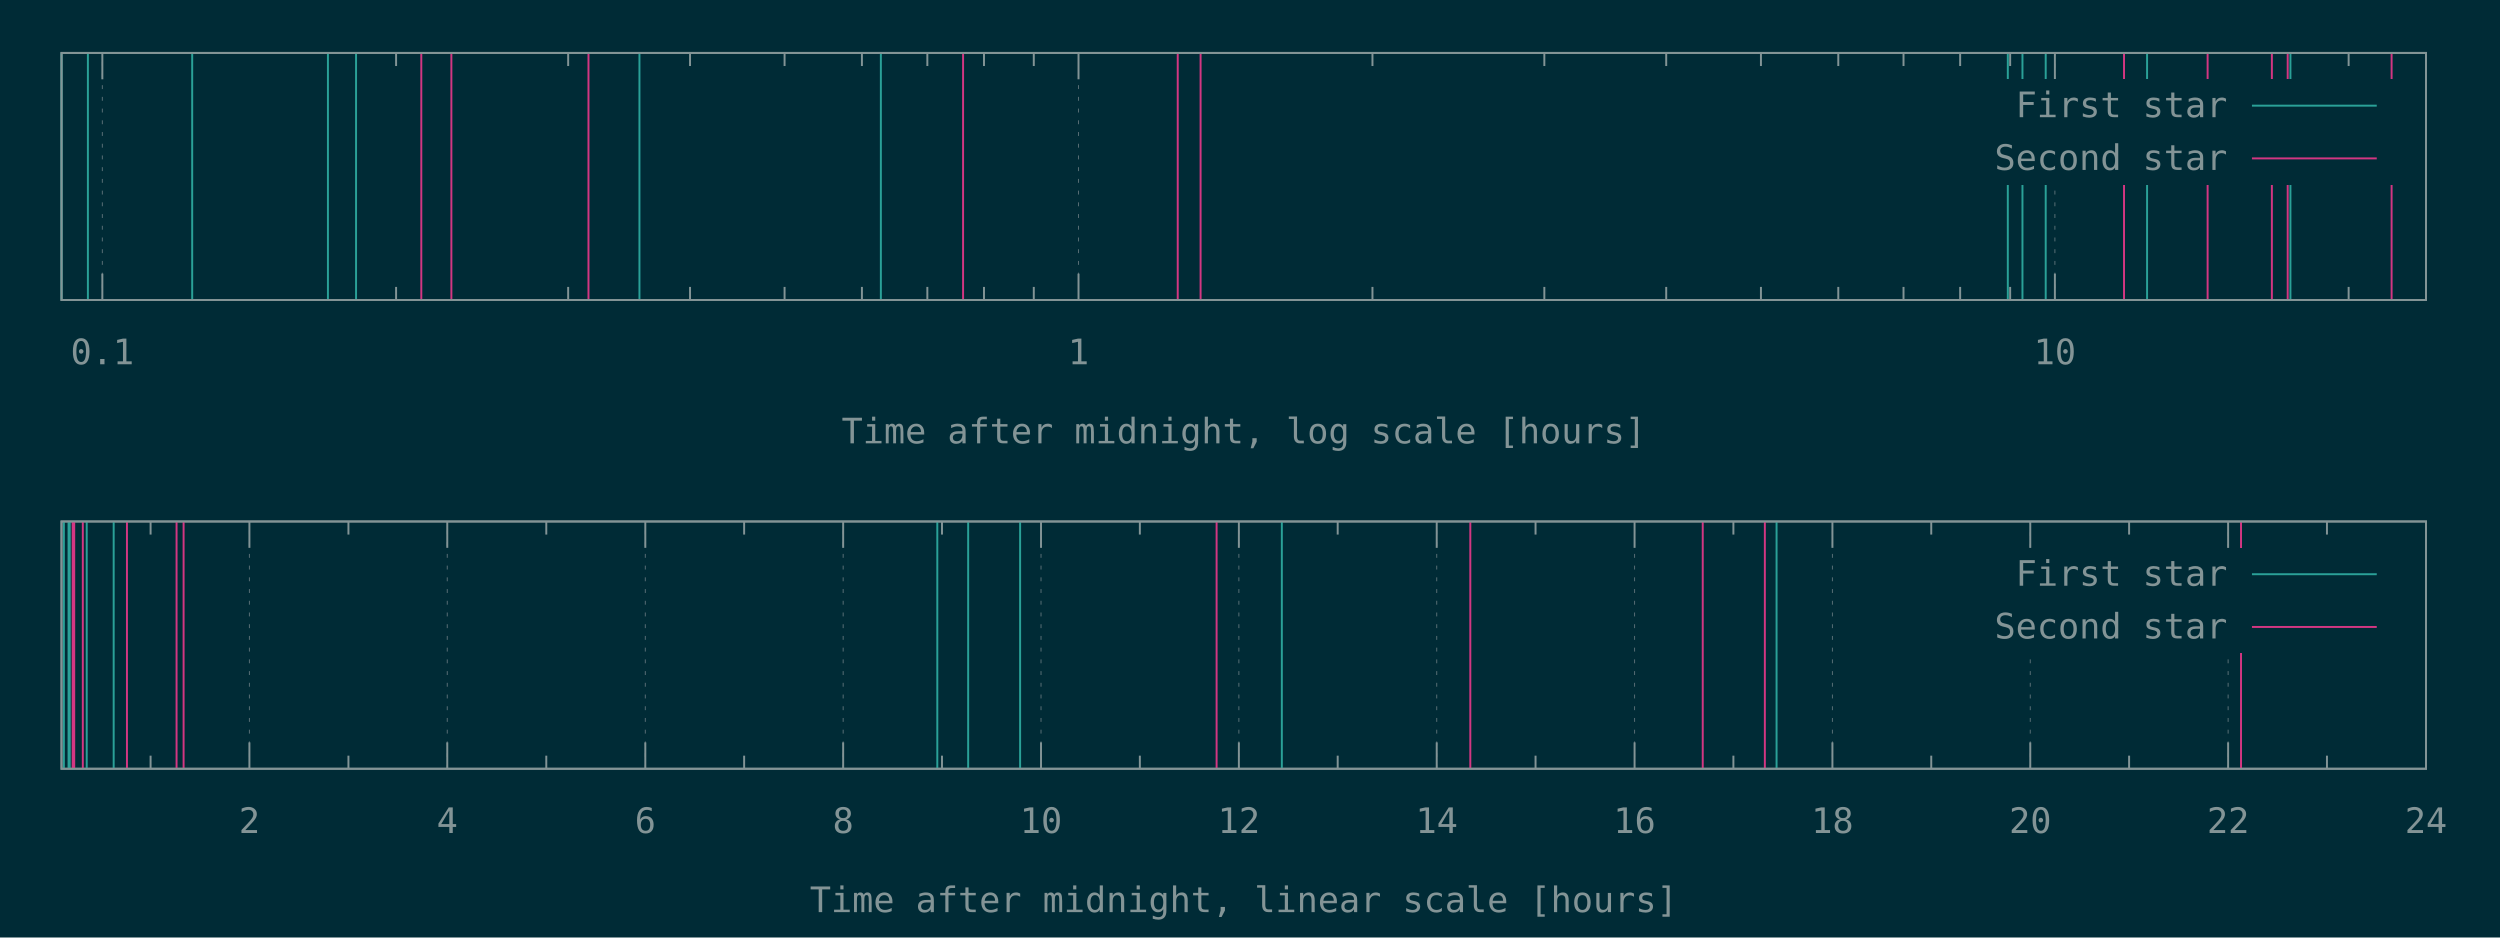
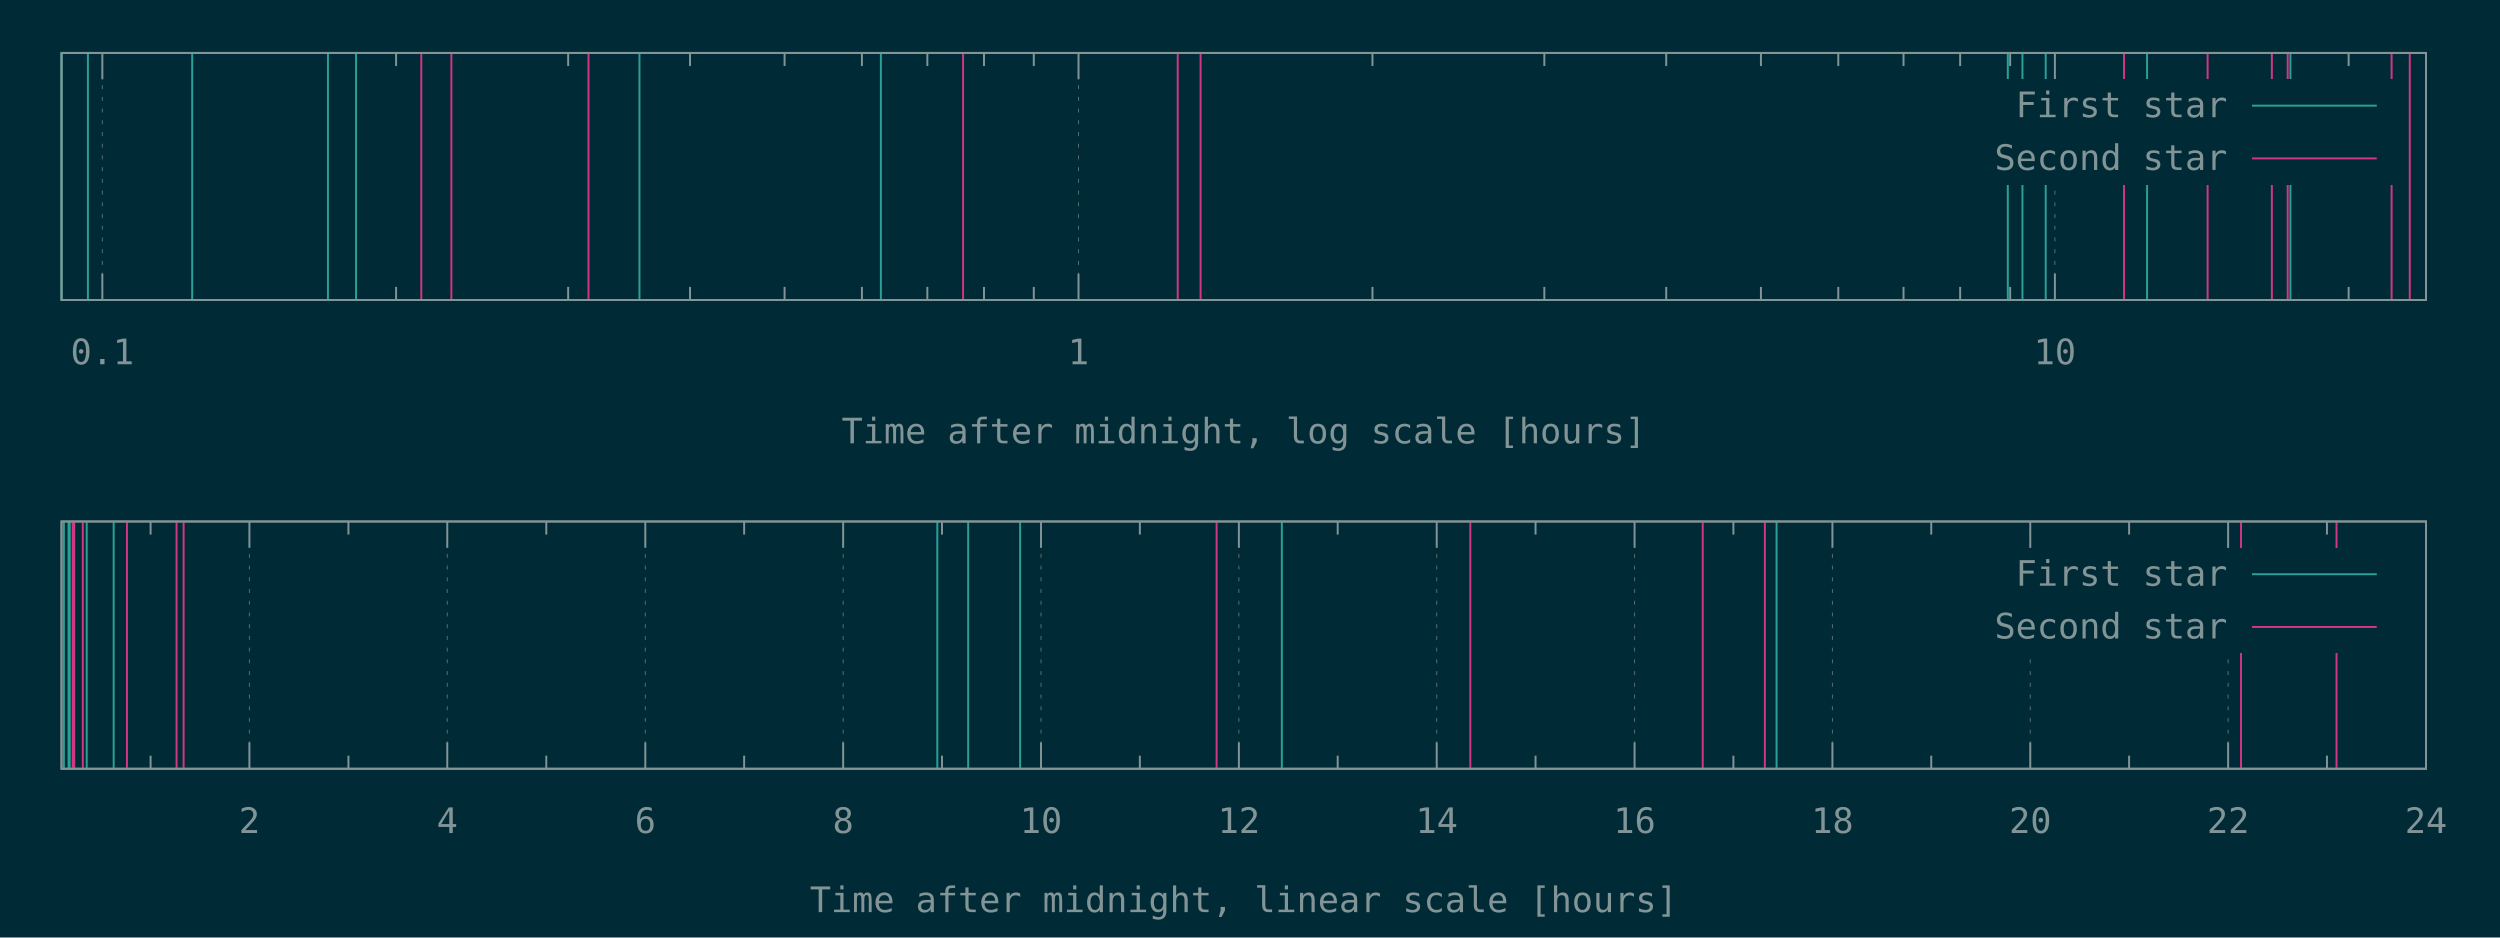
<svg xmlns="http://www.w3.org/2000/svg" xmlns:xlink="http://www.w3.org/1999/xlink" width="1280" height="480" viewBox="0 0 1280 480">
  <g id="gnuplot_canvas">
    <rect x="0" y="0" width="1280" height="480" fill="#002b36" />
    <defs>
      <circle id="gpDot" r="0.5" stroke-width="0.5" stroke="currentColor" />
      <path id="gpPt0" stroke-width="0.148" stroke="currentColor" d="M-1,0 h2 M0,-1 v2" />
      <path id="gpPt1" stroke-width="0.148" stroke="currentColor" d="M-1,-1 L1,1 M1,-1 L-1,1" />
      <path id="gpPt2" stroke-width="0.148" stroke="currentColor" d="M-1,0 L1,0 M0,-1 L0,1 M-1,-1 L1,1 M-1,1 L1,-1" />
      <rect id="gpPt3" stroke-width="0.148" stroke="currentColor" x="-1" y="-1" width="2" height="2" />
      <rect id="gpPt4" stroke-width="0.148" stroke="currentColor" fill="currentColor" x="-1" y="-1" width="2" height="2" />
      <circle id="gpPt5" stroke-width="0.148" stroke="currentColor" cx="0" cy="0" r="1" />
      <use xlink:href="#gpPt5" id="gpPt6" fill="currentColor" stroke="none" />
      <path id="gpPt7" stroke-width="0.148" stroke="currentColor" d="M0,-1.33 L-1.33,0.67 L1.33,0.67 z" />
      <use xlink:href="#gpPt7" id="gpPt8" fill="currentColor" stroke="none" />
      <use xlink:href="#gpPt7" id="gpPt9" stroke="currentColor" transform="rotate(180)" />
      <use xlink:href="#gpPt9" id="gpPt10" fill="currentColor" stroke="none" />
      <use xlink:href="#gpPt3" id="gpPt11" stroke="currentColor" transform="rotate(45)" />
      <use xlink:href="#gpPt11" id="gpPt12" fill="currentColor" stroke="none" />
      <path id="gpPt13" stroke-width="0.148" stroke="currentColor" d="M0,1.330 L1.265,0.411 L0.782,-1.067 L-0.782,-1.076 L-1.265,0.411 z" />
      <use xlink:href="#gpPt13" id="gpPt14" fill="currentColor" stroke="none" />
      <filter id="textbox" filterUnits="objectBoundingBox" x="0" y="0" height="1" width="1">
        <feFlood flood-color="#002B36" flood-opacity="1" result="bgnd" />
        <feComposite in="SourceGraphic" in2="bgnd" operator="atop" />
      </filter>
      <filter id="greybox" filterUnits="objectBoundingBox" x="0" y="0" height="1" width="1">
        <feFlood flood-color="lightgrey" flood-opacity="1" result="grey" />
        <feComposite in="SourceGraphic" in2="grey" operator="atop" />
      </filter>
    </defs>
    <g fill="none" color="#002B36" stroke="currentColor" stroke-width="1.00" stroke-linecap="butt" stroke-linejoin="miter">
</g>
    <g fill="none" color="black" stroke="currentColor" stroke-width="1.00" stroke-linecap="butt" stroke-linejoin="miter">
</g>
    <g fill="none" color="black" stroke="rgb(131, 148, 150)" stroke-width="0.50" stroke-linecap="butt" stroke-linejoin="miter">
</g>
    <g fill="none" color="gray" stroke="currentColor" stroke-width="0.50" stroke-linecap="butt" stroke-linejoin="miter">
      <path stroke="rgb( 88, 110, 117)" stroke-dasharray="2,4" class="gridline" d="M52.4,153.6 L52.4,27.1  " />
    </g>
    <g fill="none" color="gray" stroke="rgb( 88, 110, 117)" stroke-width="1.00" stroke-linecap="butt" stroke-linejoin="miter">
</g>
    <g fill="none" color="black" stroke="currentColor" stroke-width="1.00" stroke-linecap="butt" stroke-linejoin="miter">
      <path stroke="rgb(131, 148, 150)" d="M52.4,153.6 L52.4,140.1 M52.4,27.1 L52.4,40.6  " />
      <g transform="translate(52.4,186.5)" stroke="none" fill="rgb(131,148,150)" font-family="Inconsolata" font-size="18.00" text-anchor="middle">
        <text>
          <tspan font-family="Inconsolata"> 0.1</tspan>
        </text>
      </g>
    </g>
    <g fill="none" color="black" stroke="currentColor" stroke-width="1.00" stroke-linecap="butt" stroke-linejoin="miter">
      <path stroke="rgb(131, 148, 150)" d="M202.8,153.6 L202.8,146.9 M202.8,27.1 L202.8,33.8 M290.9,153.6 L290.9,146.9 M290.9,27.1 L290.9,33.8   M353.3,153.6 L353.3,146.9 M353.3,27.1 L353.3,33.8 M401.7,153.6 L401.7,146.9 M401.7,27.1 L401.7,33.8   M441.3,153.6 L441.3,146.9 M441.3,27.1 L441.3,33.8 M474.8,153.6 L474.8,146.9 M474.8,27.1 L474.8,33.8   M503.8,153.6 L503.8,146.9 M503.8,27.1 L503.8,33.8 M529.3,153.6 L529.3,146.9 M529.3,27.1 L529.3,33.8    " />
    </g>
    <g fill="none" color="black" stroke="rgb(131, 148, 150)" stroke-width="0.50" stroke-linecap="butt" stroke-linejoin="miter">
</g>
    <g fill="none" color="gray" stroke="currentColor" stroke-width="0.50" stroke-linecap="butt" stroke-linejoin="miter">
      <path stroke="rgb( 88, 110, 117)" stroke-dasharray="2,4" class="gridline" d="M552.2,153.6 L552.2,27.1  " />
    </g>
    <g fill="none" color="gray" stroke="rgb( 88, 110, 117)" stroke-width="1.00" stroke-linecap="butt" stroke-linejoin="miter">
</g>
    <g fill="none" color="black" stroke="currentColor" stroke-width="1.00" stroke-linecap="butt" stroke-linejoin="miter">
      <path stroke="rgb(131, 148, 150)" d="M552.2,153.6 L552.2,140.1 M552.2,27.1 L552.2,40.6  " />
      <g transform="translate(552.2,186.5)" stroke="none" fill="rgb(131,148,150)" font-family="Inconsolata" font-size="18.00" text-anchor="middle">
        <text>
          <tspan font-family="Inconsolata"> 1</tspan>
        </text>
      </g>
    </g>
    <g fill="none" color="black" stroke="currentColor" stroke-width="1.00" stroke-linecap="butt" stroke-linejoin="miter">
      <path stroke="rgb(131, 148, 150)" d="M702.7,153.6 L702.7,146.9 M702.7,27.1 L702.7,33.8 M790.7,153.6 L790.7,146.9 M790.7,27.1 L790.7,33.8   M853.1,153.6 L853.1,146.9 M853.1,27.1 L853.1,33.8 M901.6,153.6 L901.6,146.9 M901.6,27.1 L901.6,33.8   M941.2,153.6 L941.2,146.9 M941.2,27.1 L941.2,33.8 M974.6,153.6 L974.6,146.9 M974.6,27.1 L974.6,33.8   M1003.6,153.6 L1003.6,146.9 M1003.6,27.1 L1003.6,33.8 M1029.2,153.6 L1029.2,146.9 M1029.2,27.1 L1029.2,33.8    " />
    </g>
    <g fill="none" color="black" stroke="rgb(131, 148, 150)" stroke-width="0.50" stroke-linecap="butt" stroke-linejoin="miter">
</g>
    <g fill="none" color="gray" stroke="currentColor" stroke-width="0.50" stroke-linecap="butt" stroke-linejoin="miter">
      <path stroke="rgb( 88, 110, 117)" stroke-dasharray="2,4" class="gridline" d="M1052.1,153.6 L1052.1,94.6 M1052.1,40.6 L1052.1,27.1  " />
    </g>
    <g fill="none" color="gray" stroke="rgb( 88, 110, 117)" stroke-width="1.00" stroke-linecap="butt" stroke-linejoin="miter">
</g>
    <g fill="none" color="black" stroke="currentColor" stroke-width="1.00" stroke-linecap="butt" stroke-linejoin="miter">
      <path stroke="rgb(131, 148, 150)" d="M1052.1,153.6 L1052.1,140.1 M1052.1,27.1 L1052.1,40.6  " />
      <g transform="translate(1052.1,186.5)" stroke="none" fill="rgb(131,148,150)" font-family="Inconsolata" font-size="18.00" text-anchor="middle">
        <text>
          <tspan font-family="Inconsolata"> 10</tspan>
        </text>
      </g>
    </g>
    <g fill="none" color="black" stroke="currentColor" stroke-width="1.00" stroke-linecap="butt" stroke-linejoin="miter">
      <path stroke="rgb(131, 148, 150)" d="M1202.5,153.6 L1202.5,146.9 M1202.5,27.1 L1202.5,33.8  " />
    </g>
    <g fill="none" color="black" stroke="currentColor" stroke-width="1.00" stroke-linecap="butt" stroke-linejoin="miter">
      <path stroke="rgb(131, 148, 150)" d="M31.5,27.1 L31.5,153.6 L1242.1,153.6 L1242.1,27.1 L31.5,27.1 Z  " />
    </g>
    <g fill="none" color="black" stroke="currentColor" stroke-width="1.00" stroke-linecap="butt" stroke-linejoin="miter">
      <g transform="translate(636.8,227.0)" stroke="none" fill="rgb(131,148,150)" font-family="Inconsolata" font-size="18.00" text-anchor="middle">
        <text>
          <tspan font-family="Inconsolata">Time after midnight, log scale [hours]</tspan>
        </text>
      </g>
    </g>
    <g fill="none" color="black" stroke="currentColor" stroke-width="1.00" stroke-linecap="butt" stroke-linejoin="miter">
</g>
    <g id="gnuplot_plot_1a">
      <g fill="none" color="black" stroke="currentColor" stroke-width="1.00" stroke-linecap="butt" stroke-linejoin="miter">
        <path stroke="rgb( 42, 161, 152)" d="M31.5,153.6 L31.5,27.1 M45.0,153.6 L45.0,27.1 M98.4,153.6 L98.4,27.1 M167.9,153.6 L167.9,27.1   M182.3,153.6 L182.3,27.1 M327.4,153.6 L327.4,27.1 M451.0,153.6 L451.0,27.1 M1028.0,153.6 L1028.0,27.1   M1035.5,153.6 L1035.5,27.1 M1047.4,153.6 L1047.4,27.1 M1099.3,153.6 L1099.3,27.1 M1172.7,153.6 L1172.7,27.1    " />
      </g>
    </g>
    <g id="gnuplot_plot_2a">
      <g fill="none" color="black" stroke="currentColor" stroke-width="1.00" stroke-linecap="butt" stroke-linejoin="miter">
-         <path stroke="rgb(211,  54, 130)" d="M215.7,153.6 L215.7,27.1 M231.1,153.6 L231.1,27.1 M301.3,153.6 L301.3,27.1 M493.1,153.6 L493.1,27.1   M603.0,153.6 L603.0,27.1 M614.7,153.6 L614.7,27.1 M1087.5,153.6 L1087.5,27.1 M1130.3,153.6 L1130.3,27.1   M1163.2,153.6 L1163.2,27.1 M1171.3,153.6 L1171.3,27.1 M1224.5,153.6 L1224.5,27.1  " />
+         <path stroke="rgb(211,  54, 130)" d="M215.7,153.6 L215.7,27.1 M231.1,153.6 L231.1,27.1 M301.3,153.6 L301.3,27.1 M493.1,153.6 L493.1,27.1   M603.0,153.6 L603.0,27.1 M614.7,153.6 L614.7,27.1 M1087.5,153.6 L1087.5,27.1 M1130.3,153.6 L1130.3,27.1   M1163.2,153.6 L1163.2,27.1 M1171.3,153.6 L1171.3,27.1 M1224.5,153.6 L1224.5,27.1 M1233.8,153.6 L1233.8,27.1    " />
      </g>
    </g>
    <g stroke="none" shape-rendering="crispEdges">
      <polygon fill="#002B36" points="1001.8,94.6 1229.5,94.6 1229.5,40.6 1001.8,40.6 " />
    </g>
    <g id="gnuplot_plot_1a">
      <g fill="none" color="black" stroke="currentColor" stroke-width="1.00" stroke-linecap="butt" stroke-linejoin="miter">
        <g transform="translate(1140.4,60.0)" stroke="none" fill="rgb(131,148,150)" font-family="Inconsolata" font-size="18.00" text-anchor="end">
          <text>
            <tspan font-family="Inconsolata">First star</tspan>
          </text>
        </g>
      </g>
      <g fill="none" color="black" stroke="currentColor" stroke-width="1.00" stroke-linecap="butt" stroke-linejoin="miter">
        <path stroke="rgb( 42, 161, 152)" d="M1153.0,54.1 L1216.9,54.1  " />
      </g>
    </g>
    <g id="gnuplot_plot_2a">
      <g fill="none" color="black" stroke="currentColor" stroke-width="1.00" stroke-linecap="butt" stroke-linejoin="miter">
        <g transform="translate(1140.4,87.0)" stroke="none" fill="rgb(131,148,150)" font-family="Inconsolata" font-size="18.00" text-anchor="end">
          <text>
            <tspan font-family="Inconsolata">Second star</tspan>
          </text>
        </g>
      </g>
      <g fill="none" color="black" stroke="currentColor" stroke-width="1.00" stroke-linecap="butt" stroke-linejoin="miter">
        <path stroke="rgb(211,  54, 130)" d="M1153.0,81.1 L1216.9,81.1  " />
      </g>
    </g>
    <g fill="none" color="#002B36" stroke="rgb(211,  54, 130)" stroke-width="2.00" stroke-linecap="butt" stroke-linejoin="miter">
</g>
    <g fill="none" color="black" stroke="currentColor" stroke-width="2.00" stroke-linecap="butt" stroke-linejoin="miter">
</g>
    <g fill="none" color="black" stroke="black" stroke-width="1.00" stroke-linecap="butt" stroke-linejoin="miter">
</g>
    <g fill="none" color="black" stroke="currentColor" stroke-width="1.00" stroke-linecap="butt" stroke-linejoin="miter">
      <path stroke="rgb(131, 148, 150)" d="M31.5,27.1 L31.5,153.6 L1242.1,153.6 L1242.1,27.1 L31.5,27.1 Z  " />
    </g>
    <g fill="none" color="black" stroke="currentColor" stroke-width="1.00" stroke-linecap="butt" stroke-linejoin="miter">
</g>
    <g fill="none" color="black" stroke="currentColor" stroke-width="1.00" stroke-linecap="butt" stroke-linejoin="miter">
      <path stroke="rgb(131, 148, 150)" d="M77.1,393.6 L77.1,386.9 M77.1,267.0 L77.1,273.7  " />
    </g>
    <g fill="none" color="black" stroke="rgb(131, 148, 150)" stroke-width="0.50" stroke-linecap="butt" stroke-linejoin="miter">
</g>
    <g fill="none" color="gray" stroke="currentColor" stroke-width="0.50" stroke-linecap="butt" stroke-linejoin="miter">
      <path stroke="rgb( 88, 110, 117)" stroke-dasharray="2,4" class="gridline" d="M127.7,393.6 L127.7,267.0  " />
    </g>
    <g fill="none" color="gray" stroke="rgb( 88, 110, 117)" stroke-width="1.00" stroke-linecap="butt" stroke-linejoin="miter">
</g>
    <g fill="none" color="black" stroke="currentColor" stroke-width="1.00" stroke-linecap="butt" stroke-linejoin="miter">
      <path stroke="rgb(131, 148, 150)" d="M127.7,393.6 L127.7,380.1 M127.7,267.0 L127.7,280.5  " />
      <g transform="translate(127.7,426.5)" stroke="none" fill="rgb(131,148,150)" font-family="Inconsolata" font-size="18.00" text-anchor="middle">
        <text>
          <tspan font-family="Inconsolata"> 2</tspan>
        </text>
      </g>
    </g>
    <g fill="none" color="black" stroke="currentColor" stroke-width="1.00" stroke-linecap="butt" stroke-linejoin="miter">
      <path stroke="rgb(131, 148, 150)" d="M178.4,393.6 L178.4,386.9 M178.4,267.0 L178.4,273.7  " />
    </g>
    <g fill="none" color="black" stroke="rgb(131, 148, 150)" stroke-width="0.50" stroke-linecap="butt" stroke-linejoin="miter">
</g>
    <g fill="none" color="gray" stroke="currentColor" stroke-width="0.50" stroke-linecap="butt" stroke-linejoin="miter">
      <path stroke="rgb( 88, 110, 117)" stroke-dasharray="2,4" class="gridline" d="M229.0,393.6 L229.0,267.0  " />
    </g>
    <g fill="none" color="gray" stroke="rgb( 88, 110, 117)" stroke-width="1.00" stroke-linecap="butt" stroke-linejoin="miter">
</g>
    <g fill="none" color="black" stroke="currentColor" stroke-width="1.00" stroke-linecap="butt" stroke-linejoin="miter">
      <path stroke="rgb(131, 148, 150)" d="M229.0,393.6 L229.0,380.1 M229.0,267.0 L229.0,280.5  " />
      <g transform="translate(229.0,426.5)" stroke="none" fill="rgb(131,148,150)" font-family="Inconsolata" font-size="18.00" text-anchor="middle">
        <text>
          <tspan font-family="Inconsolata"> 4</tspan>
        </text>
      </g>
    </g>
    <g fill="none" color="black" stroke="currentColor" stroke-width="1.00" stroke-linecap="butt" stroke-linejoin="miter">
      <path stroke="rgb(131, 148, 150)" d="M279.7,393.6 L279.7,386.9 M279.7,267.0 L279.7,273.7  " />
    </g>
    <g fill="none" color="black" stroke="rgb(131, 148, 150)" stroke-width="0.50" stroke-linecap="butt" stroke-linejoin="miter">
</g>
    <g fill="none" color="gray" stroke="currentColor" stroke-width="0.50" stroke-linecap="butt" stroke-linejoin="miter">
      <path stroke="rgb( 88, 110, 117)" stroke-dasharray="2,4" class="gridline" d="M330.4,393.6 L330.4,267.0  " />
    </g>
    <g fill="none" color="gray" stroke="rgb( 88, 110, 117)" stroke-width="1.00" stroke-linecap="butt" stroke-linejoin="miter">
</g>
    <g fill="none" color="black" stroke="currentColor" stroke-width="1.00" stroke-linecap="butt" stroke-linejoin="miter">
      <path stroke="rgb(131, 148, 150)" d="M330.4,393.6 L330.4,380.1 M330.4,267.0 L330.4,280.5  " />
      <g transform="translate(330.4,426.5)" stroke="none" fill="rgb(131,148,150)" font-family="Inconsolata" font-size="18.00" text-anchor="middle">
        <text>
          <tspan font-family="Inconsolata"> 6</tspan>
        </text>
      </g>
    </g>
    <g fill="none" color="black" stroke="currentColor" stroke-width="1.00" stroke-linecap="butt" stroke-linejoin="miter">
      <path stroke="rgb(131, 148, 150)" d="M381.0,393.6 L381.0,386.9 M381.0,267.0 L381.0,273.7  " />
    </g>
    <g fill="none" color="black" stroke="rgb(131, 148, 150)" stroke-width="0.50" stroke-linecap="butt" stroke-linejoin="miter">
</g>
    <g fill="none" color="gray" stroke="currentColor" stroke-width="0.50" stroke-linecap="butt" stroke-linejoin="miter">
      <path stroke="rgb( 88, 110, 117)" stroke-dasharray="2,4" class="gridline" d="M431.7,393.6 L431.7,267.0  " />
    </g>
    <g fill="none" color="gray" stroke="rgb( 88, 110, 117)" stroke-width="1.00" stroke-linecap="butt" stroke-linejoin="miter">
</g>
    <g fill="none" color="black" stroke="currentColor" stroke-width="1.00" stroke-linecap="butt" stroke-linejoin="miter">
      <path stroke="rgb(131, 148, 150)" d="M431.7,393.6 L431.7,380.1 M431.7,267.0 L431.7,280.5  " />
      <g transform="translate(431.7,426.5)" stroke="none" fill="rgb(131,148,150)" font-family="Inconsolata" font-size="18.00" text-anchor="middle">
        <text>
          <tspan font-family="Inconsolata"> 8</tspan>
        </text>
      </g>
    </g>
    <g fill="none" color="black" stroke="currentColor" stroke-width="1.00" stroke-linecap="butt" stroke-linejoin="miter">
      <path stroke="rgb(131, 148, 150)" d="M482.3,393.6 L482.3,386.9 M482.3,267.0 L482.3,273.7  " />
    </g>
    <g fill="none" color="black" stroke="rgb(131, 148, 150)" stroke-width="0.50" stroke-linecap="butt" stroke-linejoin="miter">
</g>
    <g fill="none" color="gray" stroke="currentColor" stroke-width="0.50" stroke-linecap="butt" stroke-linejoin="miter">
      <path stroke="rgb( 88, 110, 117)" stroke-dasharray="2,4" class="gridline" d="M533.0,393.6 L533.0,267.0  " />
    </g>
    <g fill="none" color="gray" stroke="rgb( 88, 110, 117)" stroke-width="1.00" stroke-linecap="butt" stroke-linejoin="miter">
</g>
    <g fill="none" color="black" stroke="currentColor" stroke-width="1.00" stroke-linecap="butt" stroke-linejoin="miter">
      <path stroke="rgb(131, 148, 150)" d="M533.0,393.6 L533.0,380.1 M533.0,267.0 L533.0,280.5  " />
      <g transform="translate(533.0,426.5)" stroke="none" fill="rgb(131,148,150)" font-family="Inconsolata" font-size="18.00" text-anchor="middle">
        <text>
          <tspan font-family="Inconsolata"> 10</tspan>
        </text>
      </g>
    </g>
    <g fill="none" color="black" stroke="currentColor" stroke-width="1.00" stroke-linecap="butt" stroke-linejoin="miter">
      <path stroke="rgb(131, 148, 150)" d="M583.6,393.6 L583.6,386.9 M583.6,267.0 L583.6,273.7  " />
    </g>
    <g fill="none" color="black" stroke="rgb(131, 148, 150)" stroke-width="0.50" stroke-linecap="butt" stroke-linejoin="miter">
</g>
    <g fill="none" color="gray" stroke="currentColor" stroke-width="0.50" stroke-linecap="butt" stroke-linejoin="miter">
      <path stroke="rgb( 88, 110, 117)" stroke-dasharray="2,4" class="gridline" d="M634.3,393.6 L634.3,267.0  " />
    </g>
    <g fill="none" color="gray" stroke="rgb( 88, 110, 117)" stroke-width="1.00" stroke-linecap="butt" stroke-linejoin="miter">
</g>
    <g fill="none" color="black" stroke="currentColor" stroke-width="1.00" stroke-linecap="butt" stroke-linejoin="miter">
      <path stroke="rgb(131, 148, 150)" d="M634.3,393.6 L634.3,380.1 M634.3,267.0 L634.3,280.5  " />
      <g transform="translate(634.3,426.5)" stroke="none" fill="rgb(131,148,150)" font-family="Inconsolata" font-size="18.00" text-anchor="middle">
        <text>
          <tspan font-family="Inconsolata"> 12</tspan>
        </text>
      </g>
    </g>
    <g fill="none" color="black" stroke="currentColor" stroke-width="1.00" stroke-linecap="butt" stroke-linejoin="miter">
      <path stroke="rgb(131, 148, 150)" d="M684.9,393.6 L684.9,386.9 M684.9,267.0 L684.9,273.7  " />
    </g>
    <g fill="none" color="black" stroke="rgb(131, 148, 150)" stroke-width="0.50" stroke-linecap="butt" stroke-linejoin="miter">
</g>
    <g fill="none" color="gray" stroke="currentColor" stroke-width="0.50" stroke-linecap="butt" stroke-linejoin="miter">
      <path stroke="rgb( 88, 110, 117)" stroke-dasharray="2,4" class="gridline" d="M735.6,393.6 L735.6,267.0  " />
    </g>
    <g fill="none" color="gray" stroke="rgb( 88, 110, 117)" stroke-width="1.00" stroke-linecap="butt" stroke-linejoin="miter">
</g>
    <g fill="none" color="black" stroke="currentColor" stroke-width="1.00" stroke-linecap="butt" stroke-linejoin="miter">
      <path stroke="rgb(131, 148, 150)" d="M735.6,393.6 L735.6,380.1 M735.6,267.0 L735.6,280.5  " />
      <g transform="translate(735.6,426.5)" stroke="none" fill="rgb(131,148,150)" font-family="Inconsolata" font-size="18.00" text-anchor="middle">
        <text>
          <tspan font-family="Inconsolata"> 14</tspan>
        </text>
      </g>
    </g>
    <g fill="none" color="black" stroke="currentColor" stroke-width="1.00" stroke-linecap="butt" stroke-linejoin="miter">
      <path stroke="rgb(131, 148, 150)" d="M786.2,393.6 L786.2,386.9 M786.2,267.0 L786.2,273.7  " />
    </g>
    <g fill="none" color="black" stroke="rgb(131, 148, 150)" stroke-width="0.50" stroke-linecap="butt" stroke-linejoin="miter">
</g>
    <g fill="none" color="gray" stroke="currentColor" stroke-width="0.50" stroke-linecap="butt" stroke-linejoin="miter">
      <path stroke="rgb( 88, 110, 117)" stroke-dasharray="2,4" class="gridline" d="M836.9,393.6 L836.9,267.0  " />
    </g>
    <g fill="none" color="gray" stroke="rgb( 88, 110, 117)" stroke-width="1.00" stroke-linecap="butt" stroke-linejoin="miter">
</g>
    <g fill="none" color="black" stroke="currentColor" stroke-width="1.00" stroke-linecap="butt" stroke-linejoin="miter">
      <path stroke="rgb(131, 148, 150)" d="M836.9,393.6 L836.9,380.1 M836.9,267.0 L836.9,280.5  " />
      <g transform="translate(836.9,426.5)" stroke="none" fill="rgb(131,148,150)" font-family="Inconsolata" font-size="18.00" text-anchor="middle">
        <text>
          <tspan font-family="Inconsolata"> 16</tspan>
        </text>
      </g>
    </g>
    <g fill="none" color="black" stroke="currentColor" stroke-width="1.00" stroke-linecap="butt" stroke-linejoin="miter">
      <path stroke="rgb(131, 148, 150)" d="M887.5,393.6 L887.5,386.9 M887.5,267.0 L887.5,273.7  " />
    </g>
    <g fill="none" color="black" stroke="rgb(131, 148, 150)" stroke-width="0.50" stroke-linecap="butt" stroke-linejoin="miter">
</g>
    <g fill="none" color="gray" stroke="currentColor" stroke-width="0.50" stroke-linecap="butt" stroke-linejoin="miter">
      <path stroke="rgb( 88, 110, 117)" stroke-dasharray="2,4" class="gridline" d="M938.2,393.6 L938.2,267.0  " />
    </g>
    <g fill="none" color="gray" stroke="rgb( 88, 110, 117)" stroke-width="1.00" stroke-linecap="butt" stroke-linejoin="miter">
</g>
    <g fill="none" color="black" stroke="currentColor" stroke-width="1.00" stroke-linecap="butt" stroke-linejoin="miter">
      <path stroke="rgb(131, 148, 150)" d="M938.2,393.6 L938.2,380.1 M938.2,267.0 L938.2,280.5  " />
      <g transform="translate(938.2,426.5)" stroke="none" fill="rgb(131,148,150)" font-family="Inconsolata" font-size="18.00" text-anchor="middle">
        <text>
          <tspan font-family="Inconsolata"> 18</tspan>
        </text>
      </g>
    </g>
    <g fill="none" color="black" stroke="currentColor" stroke-width="1.00" stroke-linecap="butt" stroke-linejoin="miter">
      <path stroke="rgb(131, 148, 150)" d="M988.8,393.6 L988.8,386.9 M988.8,267.0 L988.8,273.7  " />
    </g>
    <g fill="none" color="black" stroke="rgb(131, 148, 150)" stroke-width="0.50" stroke-linecap="butt" stroke-linejoin="miter">
</g>
    <g fill="none" color="gray" stroke="currentColor" stroke-width="0.50" stroke-linecap="butt" stroke-linejoin="miter">
      <path stroke="rgb( 88, 110, 117)" stroke-dasharray="2,4" class="gridline" d="M1039.5,393.6 L1039.5,334.5 M1039.5,280.5 L1039.5,267.0  " />
    </g>
    <g fill="none" color="gray" stroke="rgb( 88, 110, 117)" stroke-width="1.00" stroke-linecap="butt" stroke-linejoin="miter">
</g>
    <g fill="none" color="black" stroke="currentColor" stroke-width="1.00" stroke-linecap="butt" stroke-linejoin="miter">
      <path stroke="rgb(131, 148, 150)" d="M1039.5,393.6 L1039.5,380.1 M1039.5,267.0 L1039.5,280.5  " />
      <g transform="translate(1039.5,426.5)" stroke="none" fill="rgb(131,148,150)" font-family="Inconsolata" font-size="18.00" text-anchor="middle">
        <text>
          <tspan font-family="Inconsolata"> 20</tspan>
        </text>
      </g>
    </g>
    <g fill="none" color="black" stroke="currentColor" stroke-width="1.00" stroke-linecap="butt" stroke-linejoin="miter">
      <path stroke="rgb(131, 148, 150)" d="M1090.1,393.6 L1090.1,386.9 M1090.1,267.0 L1090.1,273.7  " />
    </g>
    <g fill="none" color="black" stroke="rgb(131, 148, 150)" stroke-width="0.50" stroke-linecap="butt" stroke-linejoin="miter">
</g>
    <g fill="none" color="gray" stroke="currentColor" stroke-width="0.50" stroke-linecap="butt" stroke-linejoin="miter">
      <path stroke="rgb( 88, 110, 117)" stroke-dasharray="2,4" class="gridline" d="M1140.8,393.6 L1140.8,334.5 M1140.8,280.5 L1140.8,267.0  " />
    </g>
    <g fill="none" color="gray" stroke="rgb( 88, 110, 117)" stroke-width="1.00" stroke-linecap="butt" stroke-linejoin="miter">
</g>
    <g fill="none" color="black" stroke="currentColor" stroke-width="1.00" stroke-linecap="butt" stroke-linejoin="miter">
      <path stroke="rgb(131, 148, 150)" d="M1140.8,393.6 L1140.8,380.1 M1140.8,267.0 L1140.8,280.5  " />
      <g transform="translate(1140.8,426.5)" stroke="none" fill="rgb(131,148,150)" font-family="Inconsolata" font-size="18.00" text-anchor="middle">
        <text>
          <tspan font-family="Inconsolata"> 22</tspan>
        </text>
      </g>
    </g>
    <g fill="none" color="black" stroke="currentColor" stroke-width="1.00" stroke-linecap="butt" stroke-linejoin="miter">
      <path stroke="rgb(131, 148, 150)" d="M1191.4,393.6 L1191.4,386.9 M1191.4,267.0 L1191.4,273.7  " />
    </g>
    <g fill="none" color="black" stroke="rgb(131, 148, 150)" stroke-width="0.50" stroke-linecap="butt" stroke-linejoin="miter">
</g>
    <g fill="none" color="gray" stroke="currentColor" stroke-width="0.50" stroke-linecap="butt" stroke-linejoin="miter">
      <path stroke="rgb( 88, 110, 117)" stroke-dasharray="2,4" class="gridline" d="M1242.1,393.6 L1242.1,267.0  " />
    </g>
    <g fill="none" color="gray" stroke="rgb( 88, 110, 117)" stroke-width="1.00" stroke-linecap="butt" stroke-linejoin="miter">
</g>
    <g fill="none" color="black" stroke="currentColor" stroke-width="1.00" stroke-linecap="butt" stroke-linejoin="miter">
      <path stroke="rgb(131, 148, 150)" d="M1242.1,393.6 L1242.1,380.1 M1242.1,267.0 L1242.1,280.5  " />
      <g transform="translate(1242.1,426.5)" stroke="none" fill="rgb(131,148,150)" font-family="Inconsolata" font-size="18.00" text-anchor="middle">
        <text>
          <tspan font-family="Inconsolata"> 24</tspan>
        </text>
      </g>
    </g>
    <g fill="none" color="black" stroke="currentColor" stroke-width="1.00" stroke-linecap="butt" stroke-linejoin="miter">
</g>
    <g fill="none" color="black" stroke="currentColor" stroke-width="1.00" stroke-linecap="butt" stroke-linejoin="miter">
      <path stroke="rgb(131, 148, 150)" d="M31.5,267.0 L31.5,393.6 L1242.1,393.6 L1242.1,267.0 L31.5,267.0 Z  " />
    </g>
    <g fill="none" color="black" stroke="currentColor" stroke-width="1.00" stroke-linecap="butt" stroke-linejoin="miter">
      <g transform="translate(636.8,467.0)" stroke="none" fill="rgb(131,148,150)" font-family="Inconsolata" font-size="18.00" text-anchor="middle">
        <text>
          <tspan font-family="Inconsolata">Time after midnight, linear scale [hours]</tspan>
        </text>
      </g>
    </g>
    <g fill="none" color="black" stroke="currentColor" stroke-width="1.00" stroke-linecap="butt" stroke-linejoin="miter">
</g>
    <g id="gnuplot_plot_1b">
      <g fill="none" color="black" stroke="currentColor" stroke-width="1.00" stroke-linecap="butt" stroke-linejoin="miter">
        <path stroke="rgb( 42, 161, 152)" d="M32.7,393.6 L32.7,267.0 M35.1,393.6 L35.1,267.0 M35.7,393.6 L35.7,267.0 M44.4,393.6 L44.4,267.0   M58.2,393.6 L58.2,267.0 M479.9,393.6 L479.9,267.0 M495.7,393.6 L495.7,267.0 M522.3,393.6 L522.3,267.0   M656.3,393.6 L656.3,267.0 M909.6,393.6 L909.6,267.0  " />
      </g>
    </g>
    <g id="gnuplot_plot_2b">
      <g fill="none" color="black" stroke="currentColor" stroke-width="1.00" stroke-linecap="butt" stroke-linejoin="miter">
-         <path stroke="rgb(211,  54, 130)" d="M37.2,393.6 L37.2,267.0 M38.0,393.6 L38.0,267.0 M42.4,393.6 L42.4,267.0 M65.0,393.6 L65.0,267.0   M90.4,393.6 L90.4,267.0 M94.0,393.6 L94.0,267.0 M622.9,393.6 L622.9,267.0 M752.8,393.6 L752.8,267.0   M871.8,393.6 L871.8,267.0 M903.6,393.6 L903.6,267.0 M1147.4,393.6 L1147.4,267.0  " />
+         <path stroke="rgb(211,  54, 130)" d="M37.2,393.6 L37.2,267.0 M38.0,393.6 L38.0,267.0 M42.4,393.6 L42.4,267.0 M65.0,393.6 L65.0,267.0   M90.4,393.6 L90.4,267.0 M94.0,393.6 L94.0,267.0 M622.9,393.6 L622.9,267.0 M752.8,393.6 L752.8,267.0   M871.8,393.6 L871.8,267.0 M903.6,393.6 L903.6,267.0 M1147.4,393.6 L1147.4,267.0 M1196.3,393.6 L1196.3,267.0    " />
      </g>
    </g>
    <g stroke="none" shape-rendering="crispEdges">
      <polygon fill="#002B36" points="1001.8,334.5 1229.5,334.5 1229.5,280.5 1001.8,280.5 " />
    </g>
    <g id="gnuplot_plot_1b">
      <g fill="none" color="black" stroke="currentColor" stroke-width="1.00" stroke-linecap="butt" stroke-linejoin="miter">
        <g transform="translate(1140.4,299.9)" stroke="none" fill="rgb(131,148,150)" font-family="Inconsolata" font-size="18.00" text-anchor="end">
          <text>
            <tspan font-family="Inconsolata">First star</tspan>
          </text>
        </g>
      </g>
      <g fill="none" color="black" stroke="currentColor" stroke-width="1.00" stroke-linecap="butt" stroke-linejoin="miter">
        <path stroke="rgb( 42, 161, 152)" d="M1153.0,294.0 L1216.9,294.0  " />
      </g>
    </g>
    <g id="gnuplot_plot_2b">
      <g fill="none" color="black" stroke="currentColor" stroke-width="1.00" stroke-linecap="butt" stroke-linejoin="miter">
        <g transform="translate(1140.4,326.9)" stroke="none" fill="rgb(131,148,150)" font-family="Inconsolata" font-size="18.00" text-anchor="end">
          <text>
            <tspan font-family="Inconsolata">Second star</tspan>
          </text>
        </g>
      </g>
      <g fill="none" color="black" stroke="currentColor" stroke-width="1.00" stroke-linecap="butt" stroke-linejoin="miter">
        <path stroke="rgb(211,  54, 130)" d="M1153.0,321.0 L1216.9,321.0  " />
      </g>
    </g>
    <g fill="none" color="#002B36" stroke="rgb(211,  54, 130)" stroke-width="2.00" stroke-linecap="butt" stroke-linejoin="miter">
</g>
    <g fill="none" color="black" stroke="currentColor" stroke-width="2.00" stroke-linecap="butt" stroke-linejoin="miter">
</g>
    <g fill="none" color="black" stroke="black" stroke-width="1.00" stroke-linecap="butt" stroke-linejoin="miter">
</g>
    <g fill="none" color="black" stroke="currentColor" stroke-width="1.00" stroke-linecap="butt" stroke-linejoin="miter">
      <path stroke="rgb(131, 148, 150)" d="M31.5,267.0 L31.5,393.6 L1242.1,393.6 L1242.1,267.0 L31.5,267.0 Z  " />
    </g>
    <g fill="none" color="black" stroke="currentColor" stroke-width="1.00" stroke-linecap="butt" stroke-linejoin="miter">
</g>
  </g>
</svg>
